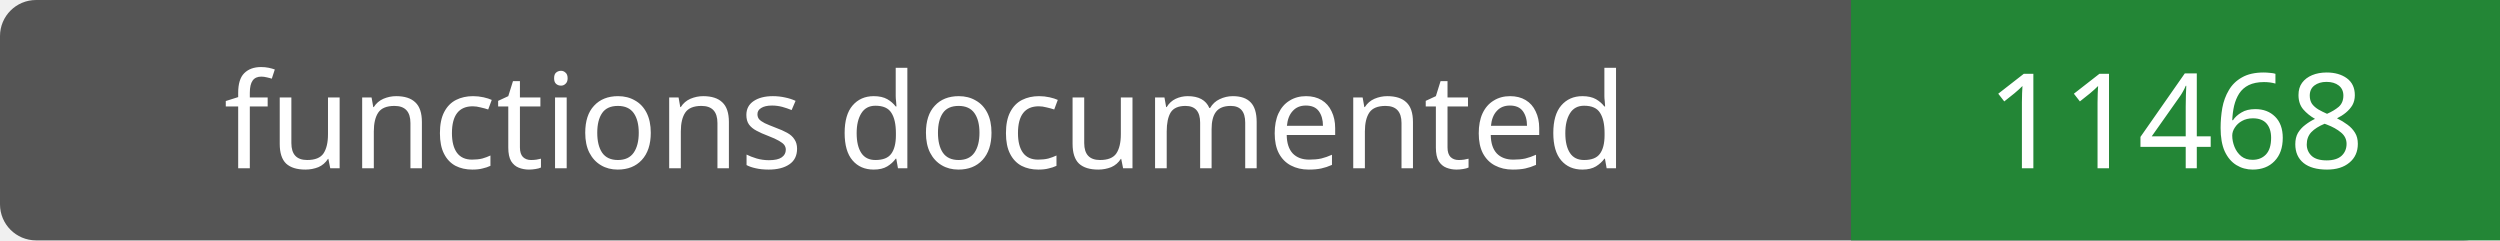
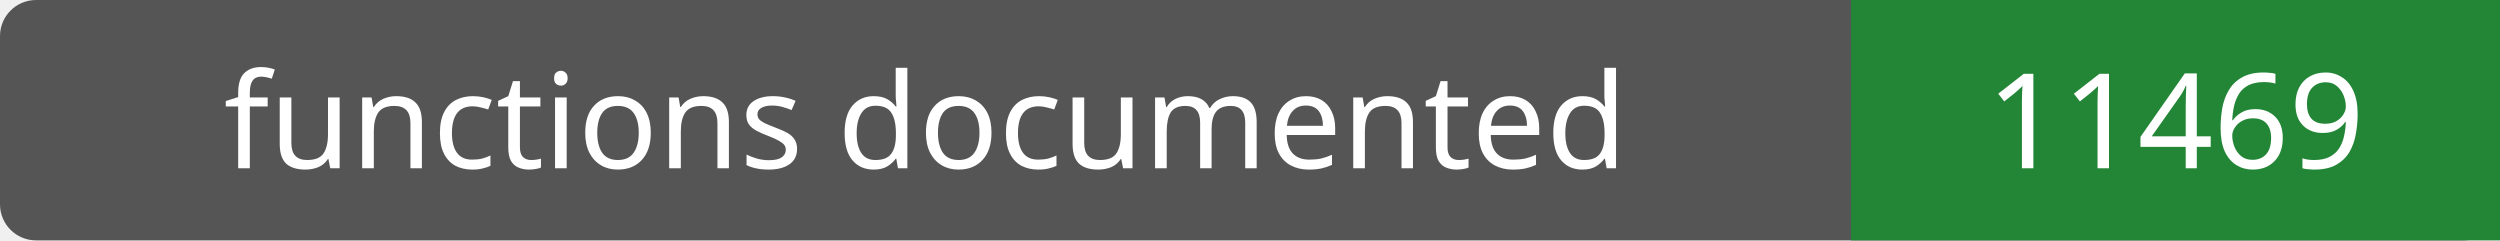
- <svg xmlns="http://www.w3.org/2000/svg" width="208" height="20" role="img" aria-label="functions documented: 11468">
+ <svg xmlns="http://www.w3.org/2000/svg" width="208" height="20" role="img" aria-label="functions documented: 11469">
  <rect width="208" height="20" rx="3" fill="#555" />
  <path fill="#238636" d="M154 0h54v20H154z" />
  <g fill="#fff" text-anchor="middle" font-family="Verdana,sans-serif" font-size="11">
    <text x="77.0" y="14">functions documented</text>
-     <text x="181.0" y="14">11468</text>
+     <text x="181.0" y="14">11469</text>
  </g>
</svg>
